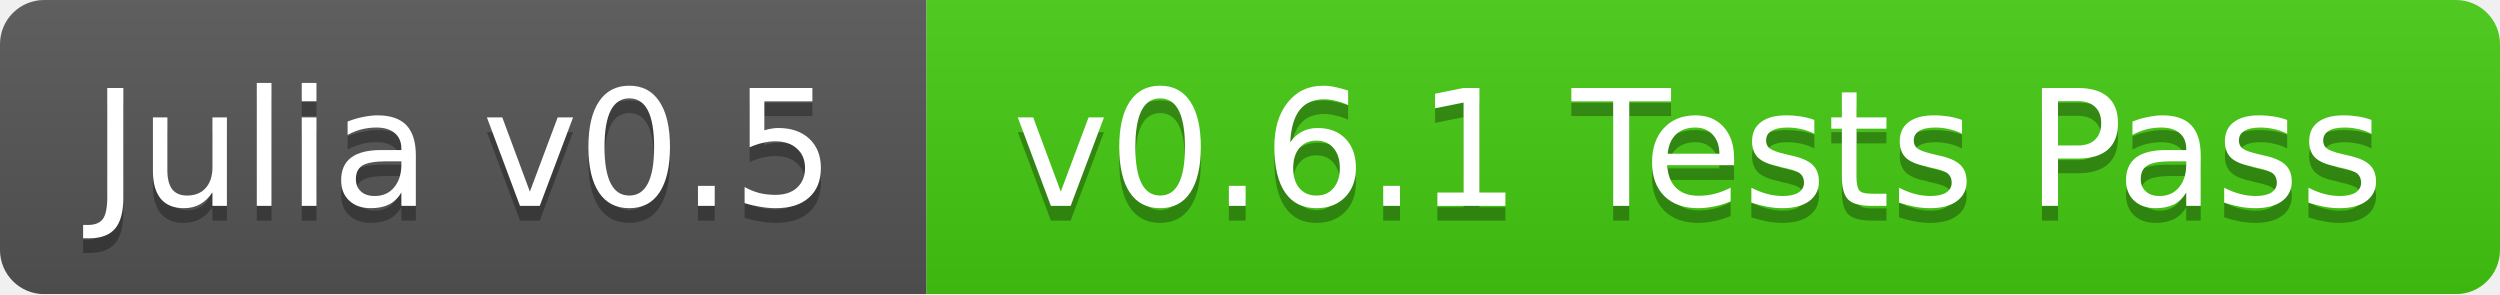
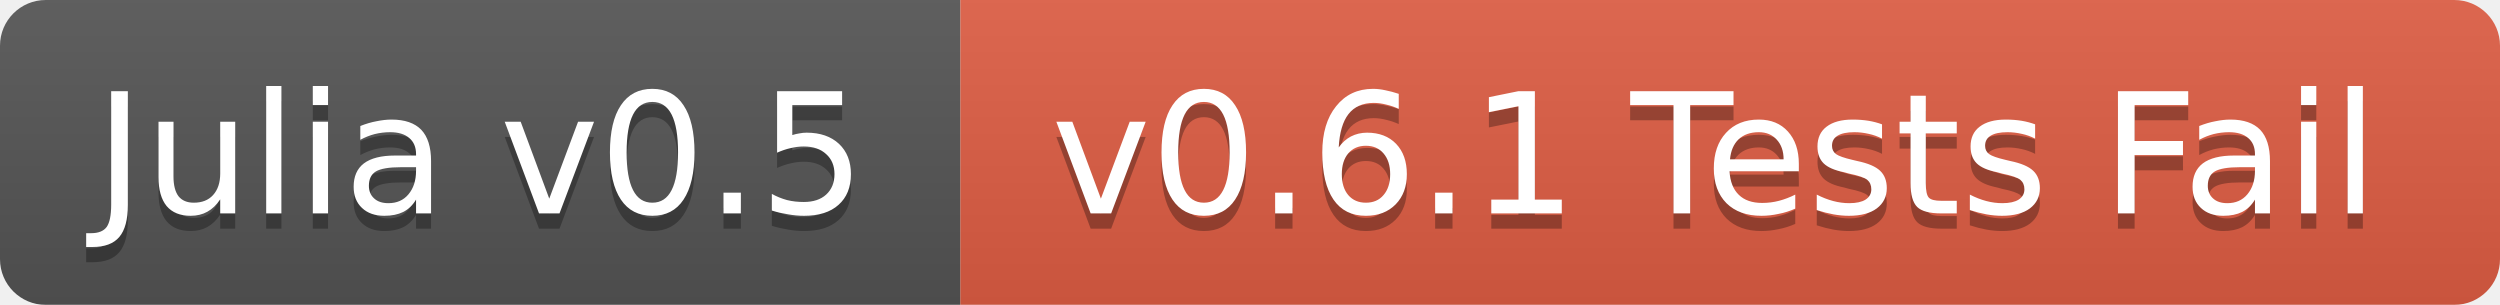
- <svg xmlns="http://www.w3.org/2000/svg" width="170" height="20">
+ <svg xmlns="http://www.w3.org/2000/svg" width="164" height="20">
  <linearGradient id="b" x2="0" y2="100%">
    <stop offset="0" stop-color="#bbb" stop-opacity=".1" />
    <stop offset="1" stop-opacity=".1" />
  </linearGradient>
  <mask id="a">
-     <rect width="170" height="20" rx="3" fill="#fff" />
+     <rect width="164" height="20" rx="3" fill="#fff" />
  </mask>
  <g mask="url(#a)">
    <path fill="#555" d="M0 0h63v20H0z" />
-     <path fill="#4c1" d="M63 0h107v20H63z" />
-     <path fill="url(#b)" d="M0 0h170v20H0z" />
+     <path fill="#e05d44" d="M63 0h101v20H63z" />
+     <path fill="url(#b)" d="M0 0h164v20H0z" />
  </g>
  <g fill="#fff" text-anchor="middle" font-family="DejaVu Sans,Verdana,Geneva,sans-serif" font-size="11">
    <text x="31.5" y="15" fill="#010101" fill-opacity=".3">Julia v0.5</text>
    <text x="31.5" y="14">Julia v0.5</text>
-     <text x="115.5" y="15" fill="#010101" fill-opacity=".3">v0.6.1 Tests Pass</text>
-     <text x="115.5" y="14">v0.6.1 Tests Pass</text>
+     <text x="112.5" y="15" fill="#010101" fill-opacity=".3">v0.6.1 Tests Fail</text>
+     <text x="112.5" y="14">v0.6.1 Tests Fail</text>
  </g>
</svg>
